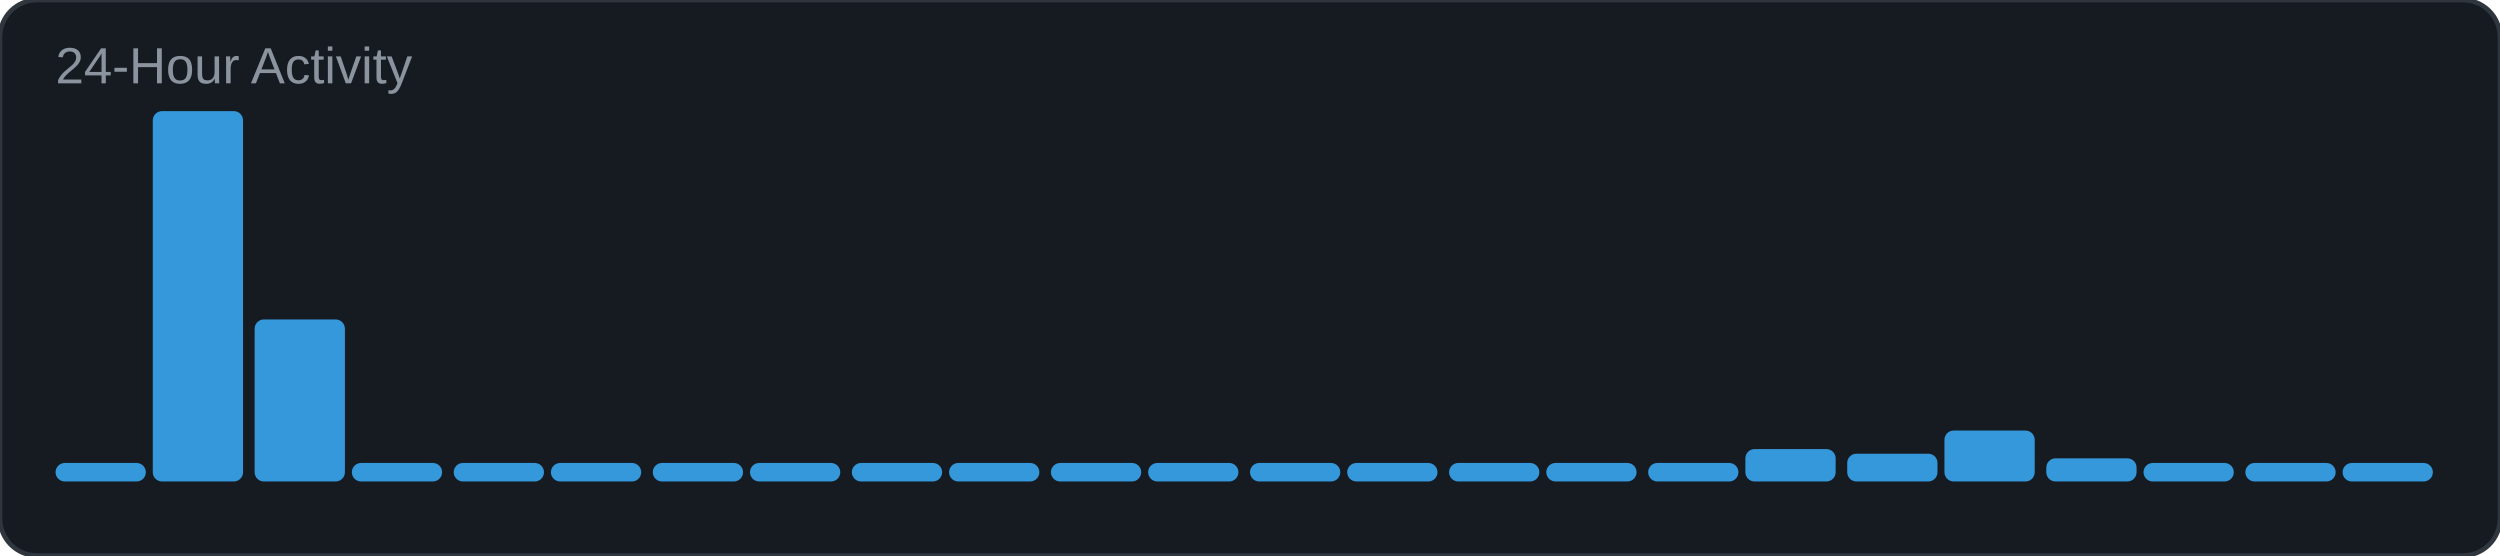
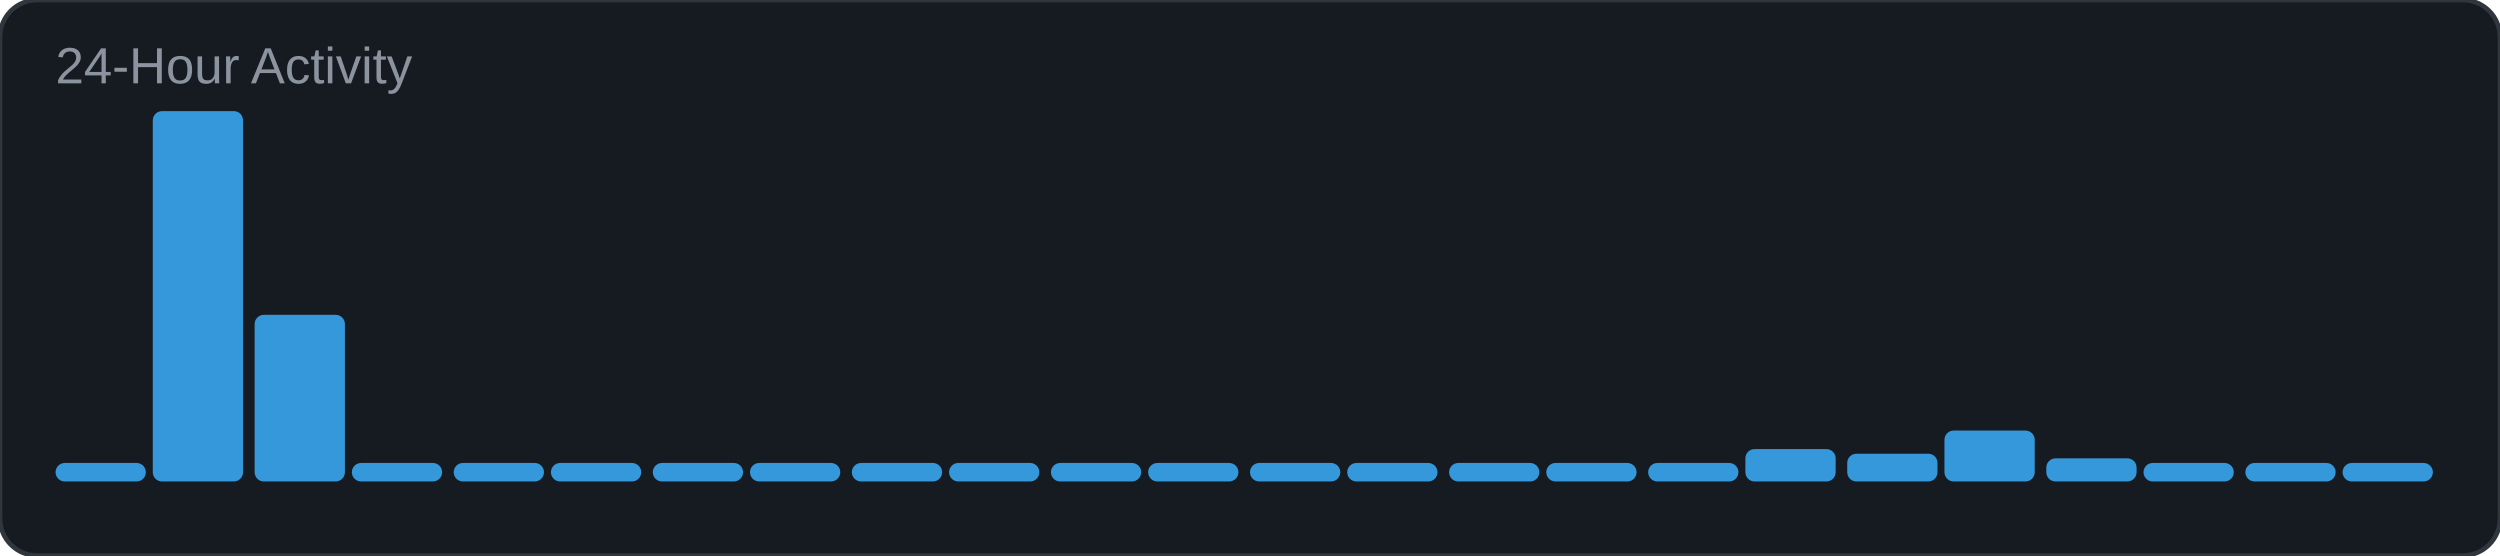
<svg xmlns="http://www.w3.org/2000/svg" width="540" height="120" viewBox="0 0 540 120">
  <rect width="540" height="120" rx="8" fill="#161b22" />
  <rect width="540" height="120" rx="8" fill="none" stroke="#30363d" stroke-width="1" />
  <text x="12" y="18" font-family="Arial, sans-serif" font-size="11" fill="#8b949e">24-Hour Activity</text>
  <rect x="12" y="100" width="19.5" height="4" rx="2" fill="#3498db" />
  <rect x="33" y="24" width="19.5" height="80" rx="2" fill="#3498db" />
-   <rect x="55" y="69" width="19.5" height="35" rx="2" fill="#3498db" />
+   <rect x="55" y="68" width="19.5" height="36" rx="2" fill="#3498db" />
  <rect x="76" y="100" width="19.5" height="4" rx="2" fill="#3498db" />
  <rect x="98" y="100" width="19.5" height="4" rx="2" fill="#3498db" />
  <rect x="119" y="100" width="19.5" height="4" rx="2" fill="#3498db" />
  <rect x="141" y="100" width="19.5" height="4" rx="2" fill="#3498db" />
  <rect x="162" y="100" width="19.5" height="4" rx="2" fill="#3498db" />
  <rect x="184" y="100" width="19.5" height="4" rx="2" fill="#3498db" />
  <rect x="205" y="100" width="19.5" height="4" rx="2" fill="#3498db" />
  <rect x="227" y="100" width="19.5" height="4" rx="2" fill="#3498db" />
  <rect x="248" y="100" width="19.5" height="4" rx="2" fill="#3498db" />
  <rect x="270" y="100" width="19.5" height="4" rx="2" fill="#3498db" />
  <rect x="291" y="100" width="19.5" height="4" rx="2" fill="#3498db" />
  <rect x="313" y="100" width="19.5" height="4" rx="2" fill="#3498db" />
  <rect x="334" y="100" width="19.5" height="4" rx="2" fill="#3498db" />
  <rect x="356" y="100" width="19.5" height="4" rx="2" fill="#3498db" />
  <rect x="377" y="97" width="19.5" height="7" rx="2" fill="#3498db" />
  <rect x="399" y="98" width="19.5" height="6" rx="2" fill="#3498db" />
  <rect x="420" y="93" width="19.5" height="11" rx="2" fill="#3498db" />
  <rect x="442" y="99" width="19.5" height="5" rx="2" fill="#3498db" />
  <rect x="463" y="100" width="19.5" height="4" rx="2" fill="#3498db" />
  <rect x="485" y="100" width="19.5" height="4" rx="2" fill="#3498db" />
  <rect x="506" y="100" width="19.5" height="4" rx="2" fill="#3498db" />
</svg>
